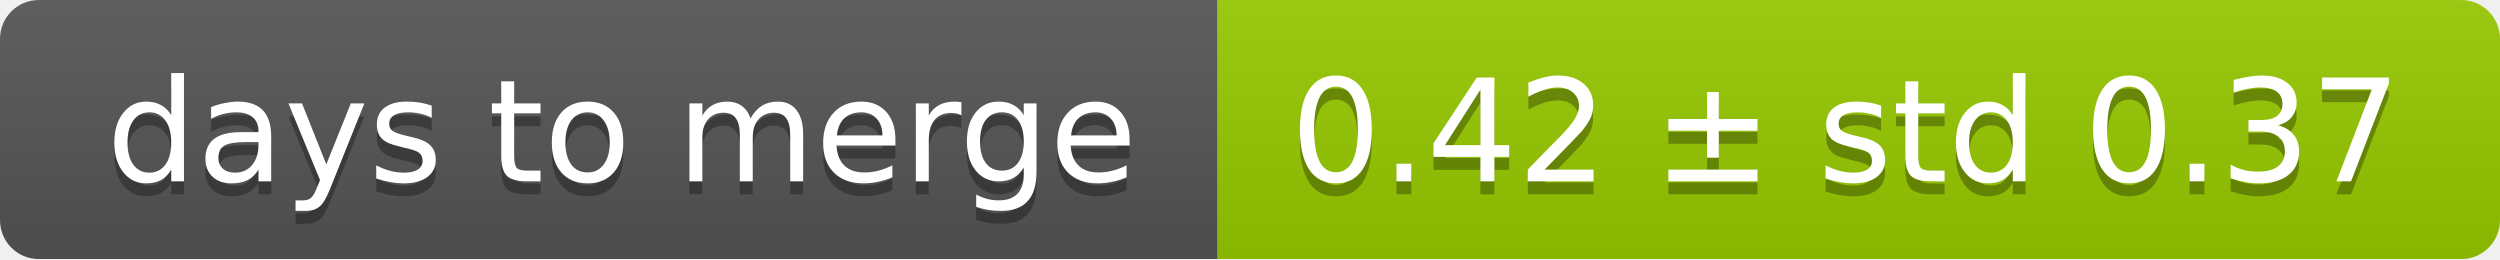
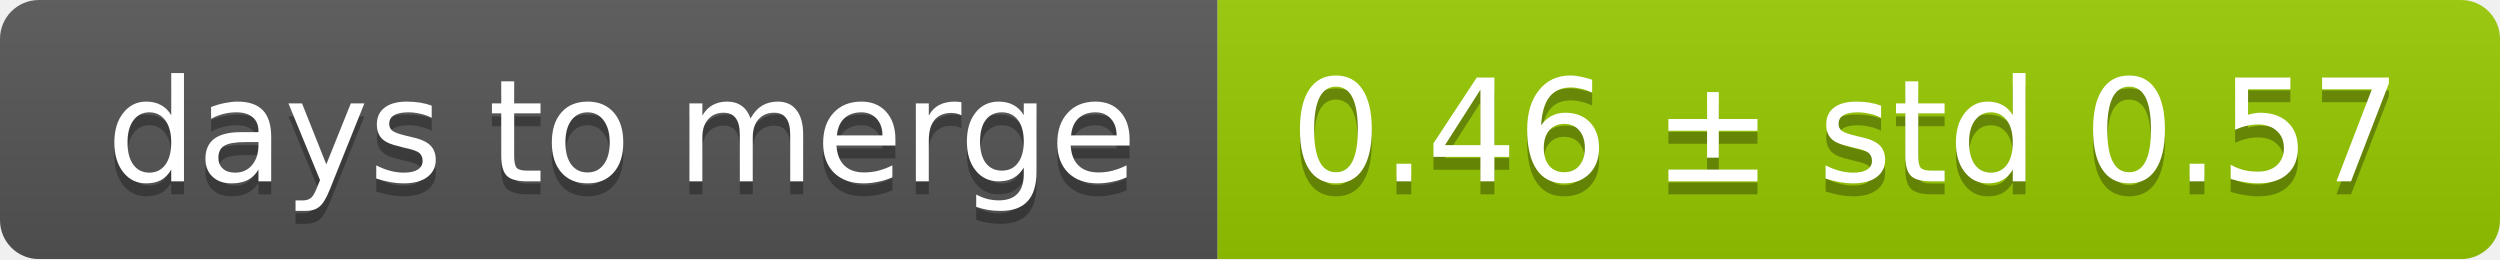
<svg xmlns="http://www.w3.org/2000/svg" width="193" height="20">
  <linearGradient id="smooth" x2="0" y2="100%">
    <stop offset="0" stop-color="#bbb" stop-opacity=".1" />
    <stop offset="1" stop-opacity=".1" />
  </linearGradient>
  <mask id="round">
    <rect width="193" height="20" rx="3" fill="#fff" />
  </mask>
  <g mask="url(#round)">
    <rect width="94" height="20" fill="#555" />
    <rect x="94" width="99" height="20" fill="#97ca00" />
    <rect width="193" height="20" fill="url(#smooth)" />
  </g>
  <g fill="#fff" text-anchor="middle" font-family="DejaVu Sans,Verdana,Geneva,sans-serif" font-size="11">
    <text x="48" y="15" fill="#010101" fill-opacity=".3">days to merge</text>
    <text x="48" y="14">days to merge</text>
-     <text x="142.5" y="15" fill="#010101" fill-opacity=".3">0.42 ± std 0.37</text>
-     <text x="142.5" y="14">0.42 ± std 0.37</text>
+     <text x="142.5" y="15" fill="#010101" fill-opacity=".3">0.46 ± std 0.57</text>
+     <text x="142.5" y="14">0.46 ± std 0.57</text>
  </g>
</svg>
